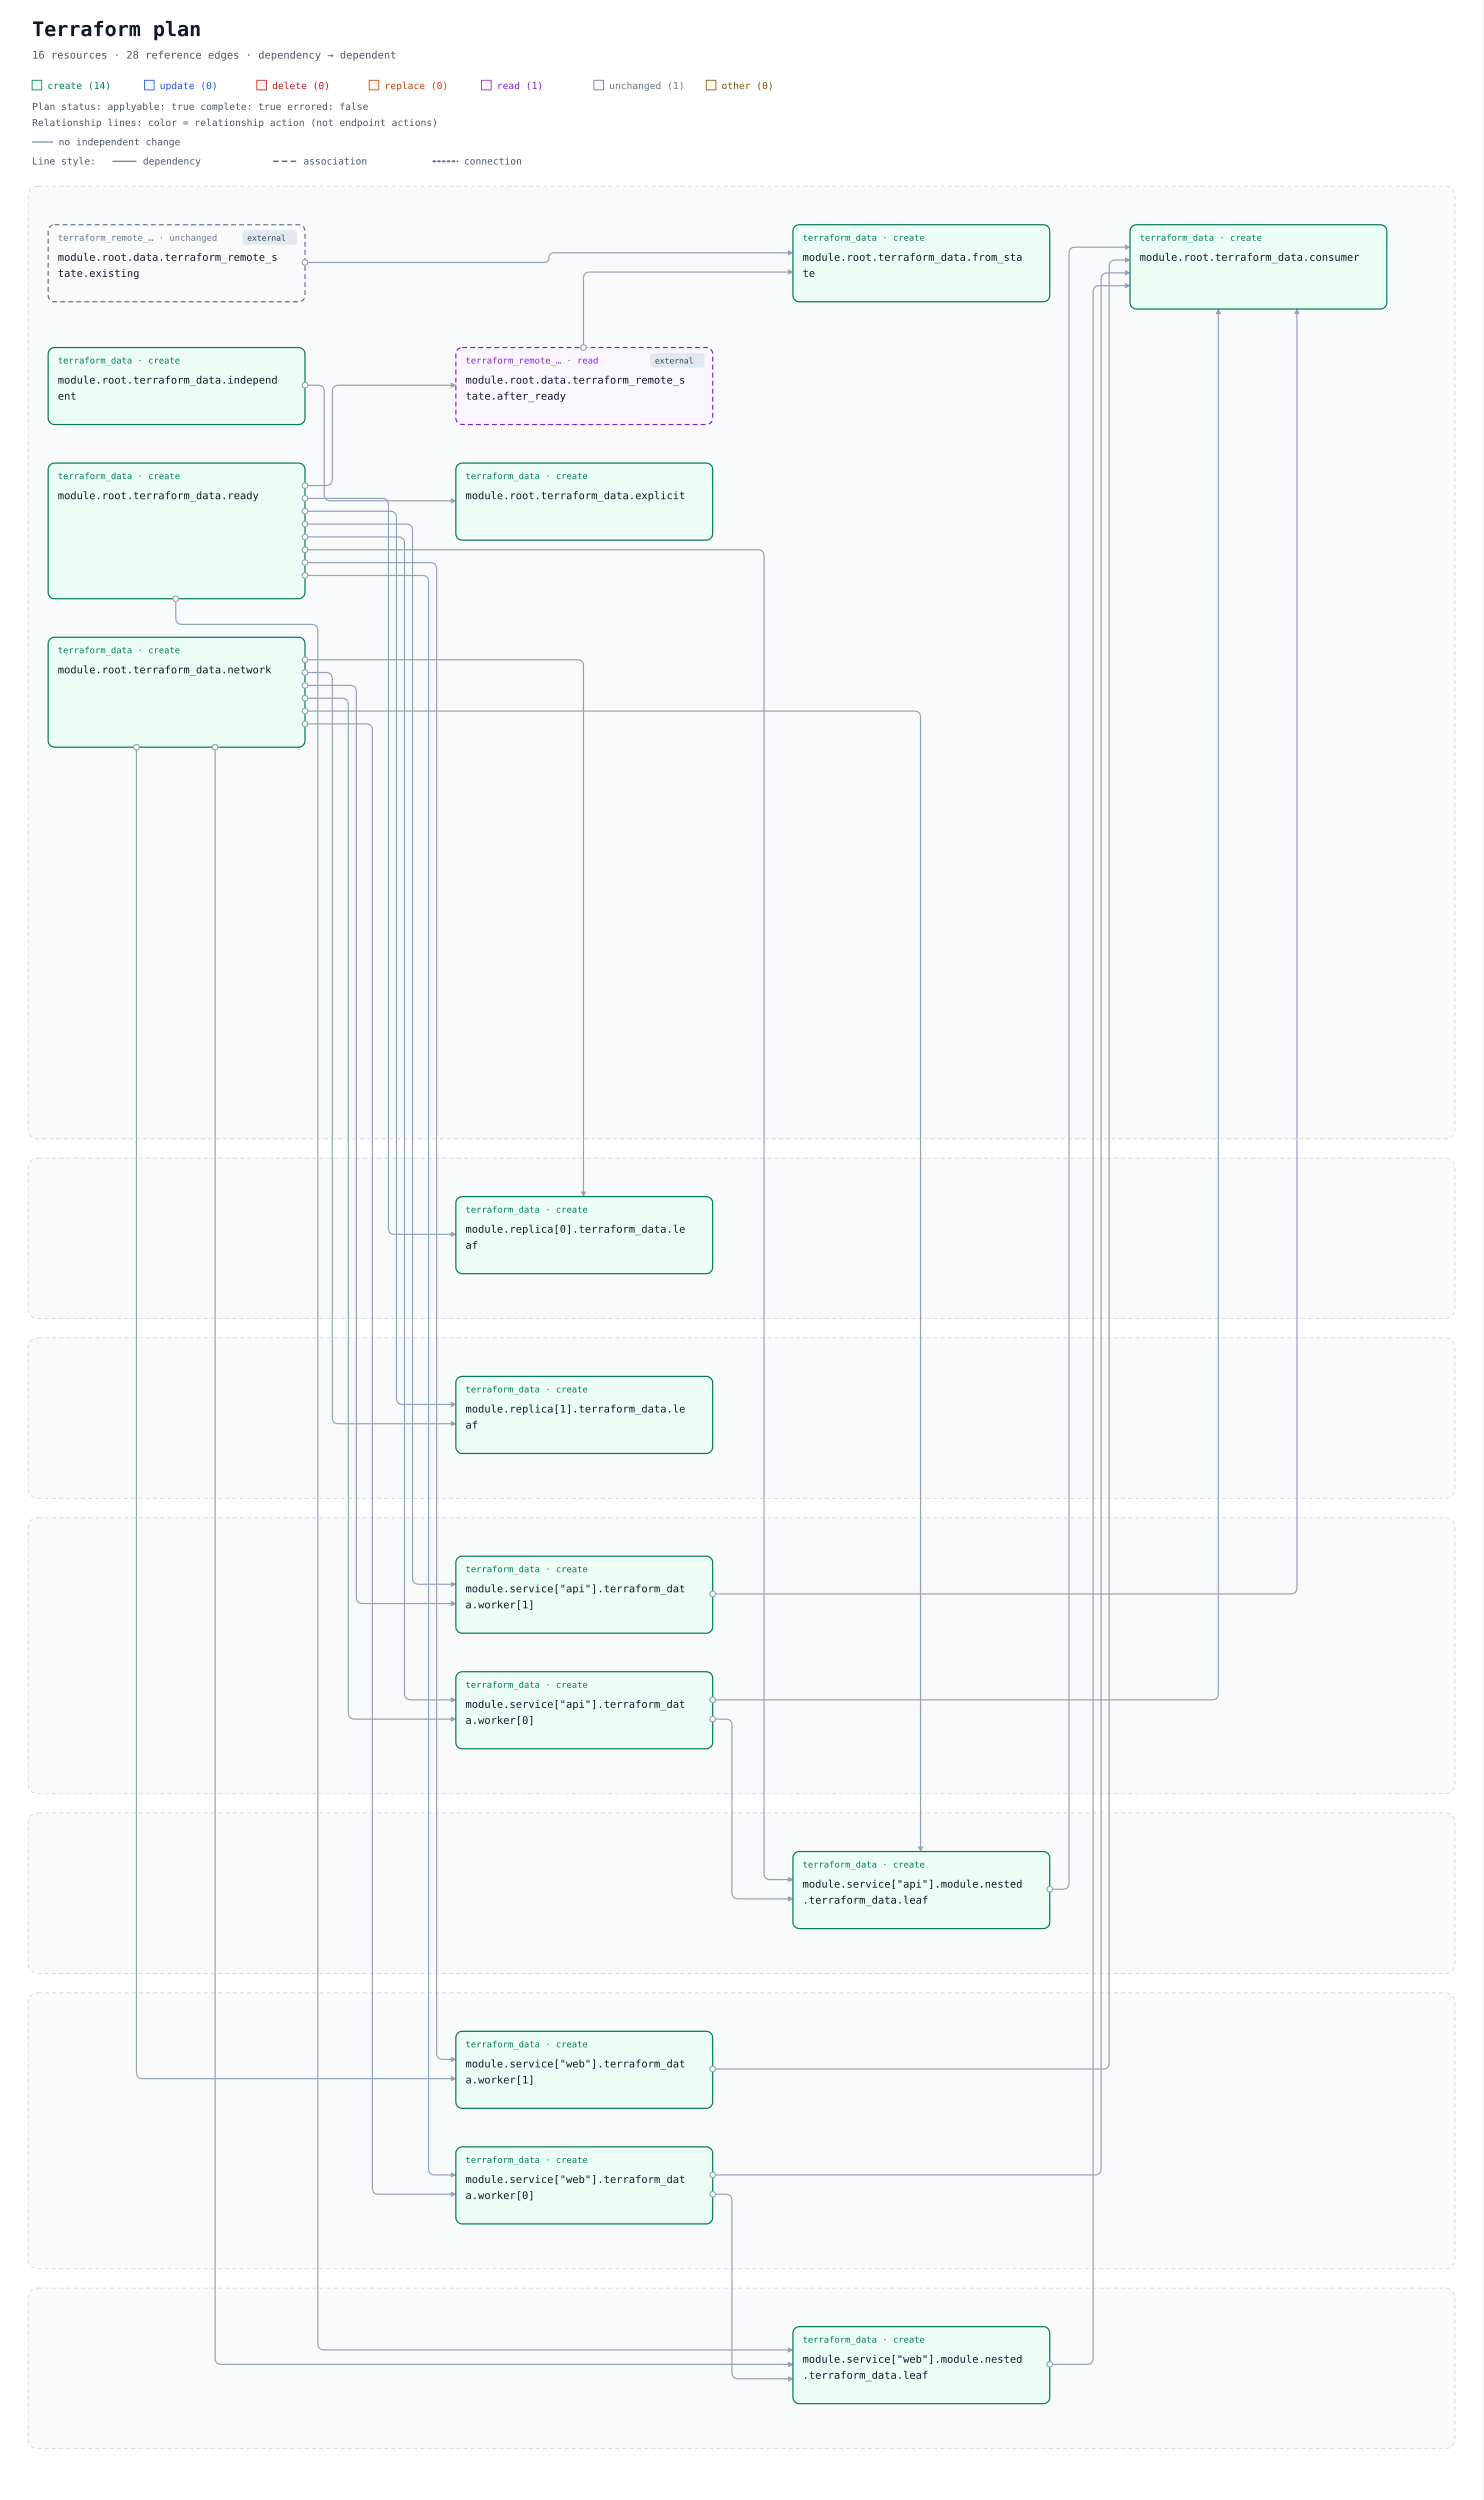
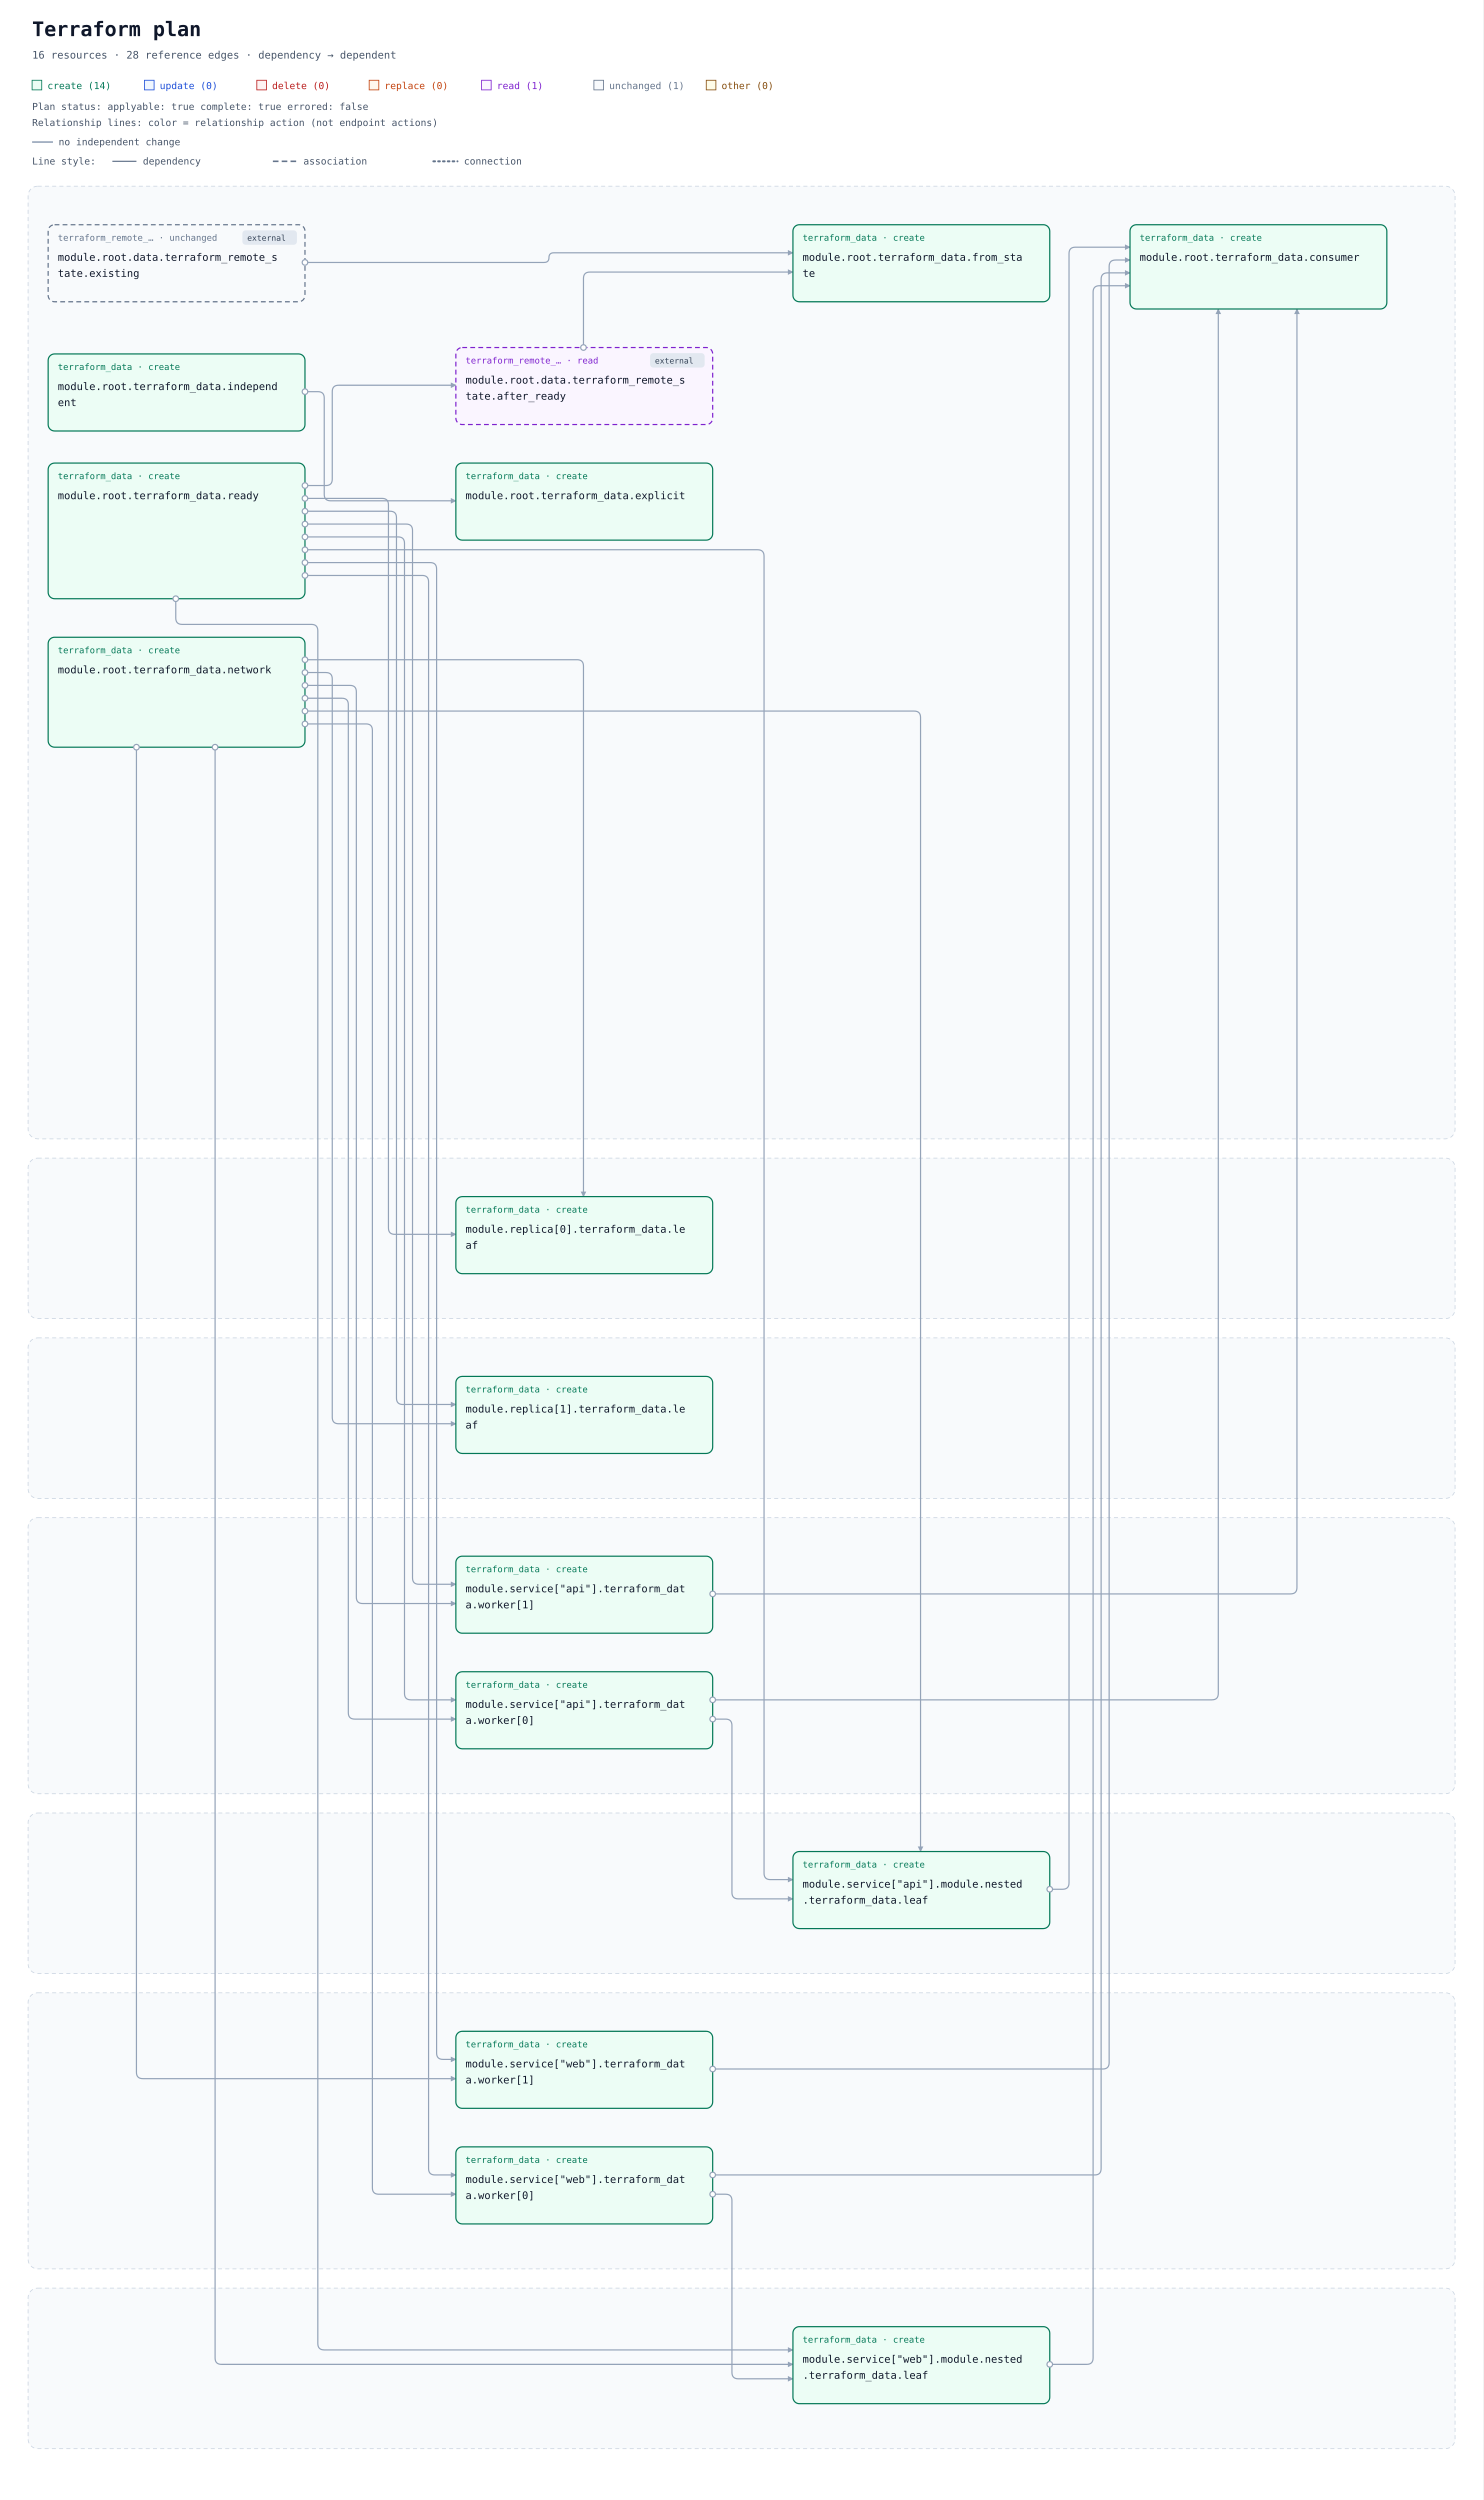
<svg xmlns="http://www.w3.org/2000/svg" width="1848" height="3115" viewBox="0 0 1848 3115" role="img" aria-labelledby="title description">
  <defs>
    <marker id="arrow" viewBox="0 0 10 10" refX="9" refY="5" markerWidth="7" markerHeight="7" markerUnits="userSpaceOnUse" orient="auto-start-reverse">
      <path d="M 0 0 L 10 5 L 0 10 z" fill="#94a3b8" />
    </marker>
  </defs>
  <rect width="100%" height="100%" fill="#ffffff" />
  <g font-family="ui-monospace, SFMono-Regular, Consolas, monospace">
    <text x="40" y="45" font-size="25" font-weight="700" fill="#0f172a">Terraform plan</text>
    <text x="40" y="73" font-size="13" fill="#475569">16 resources · 28 reference edges · dependency → dependent</text>
    <rect x="40" y="100" width="12" height="12" fill="#ecfdf5" stroke="#047857" />
    <text x="59" y="111" font-size="12" fill="#047857">create (14)</text>
    <rect x="180" y="100" width="12" height="12" fill="#eff6ff" stroke="#1d4ed8" />
    <text x="199" y="111" font-size="12" fill="#1d4ed8">update (0)</text>
    <rect x="320" y="100" width="12" height="12" fill="#fef2f2" stroke="#b91c1c" />
    <text x="339" y="111" font-size="12" fill="#b91c1c">delete (0)</text>
    <rect x="460" y="100" width="12" height="12" fill="#fff7ed" stroke="#c2410c" />
    <text x="479" y="111" font-size="12" fill="#c2410c">replace (0)</text>
    <rect x="600" y="100" width="12" height="12" fill="#faf5ff" stroke="#7e22ce" />
    <text x="619" y="111" font-size="12" fill="#7e22ce">read (1)</text>
    <rect x="740" y="100" width="12" height="12" fill="#f8fafc" stroke="#64748b" />
    <text x="759" y="111" font-size="12" fill="#64748b">unchanged (1)</text>
    <rect x="880" y="100" width="12" height="12" fill="#fefce8" stroke="#854d0e" />
    <text x="899" y="111" font-size="12" fill="#854d0e">other (0)</text>
    <g id="plan-status" data-plan-applyable="true" data-plan-complete="true" data-plan-errored="false">
      <text x="40" y="137" font-size="12" fill="#475569">Plan status: applyable: true complete: true errored: false</text>
    </g>
    <g id="relationship-legend" font-size="12" fill="#475569">
      <text x="40" y="157">Relationship lines: color = relationship action (not endpoint actions)</text>
      <path d="M 40 177 H 66" stroke="#94a3b8" stroke-width="2" />
      <text x="73" y="181">no independent change</text>
      <text x="40" y="205">Line style:</text>
      <path d="M 140 201 H 170" stroke="#64748b" stroke-width="1.5" />
      <text x="178" y="205">dependency</text>
      <path d="M 340 201 H 370" stroke="#64748b" stroke-width="2" stroke-dasharray="7 4" />
      <text x="378" y="205">association</text>
      <path d="M 540 201 H 570" stroke="#64748b" stroke-width="2.5" stroke-dasharray="2 4" stroke-linecap="round" />
      <text x="578" y="205">connection</text>
    </g>
    <g transform="translate(0 72)">
      <g data-architecture="true" transform="translate(0 0)">
        <rect x="35" y="160" width="1778" height="1187" rx="12" fill="#f8fafc" stroke="#cbd5e1" stroke-dasharray="5 4" />
        <text x="52" y="185" font-size="13" font-weight="700" fill="#475569" />
        <rect x="35" y="1371" width="1778" height="200" rx="12" fill="#f8fafc" stroke="#cbd5e1" stroke-dasharray="5 4" />
        <text x="52" y="1396" font-size="13" font-weight="700" fill="#475569" />
        <rect x="35" y="1595" width="1778" height="200" rx="12" fill="#f8fafc" stroke="#cbd5e1" stroke-dasharray="5 4" />
        <text x="52" y="1620" font-size="13" font-weight="700" fill="#475569" />
        <rect x="35" y="1819" width="1778" height="344" rx="12" fill="#f8fafc" stroke="#cbd5e1" stroke-dasharray="5 4" />
        <text x="52" y="1844" font-size="13" font-weight="700" fill="#475569" />
        <rect x="35" y="2187" width="1778" height="200" rx="12" fill="#f8fafc" stroke="#cbd5e1" stroke-dasharray="5 4" />
        <text x="52" y="2212" font-size="13" font-weight="700" fill="#475569" />
        <rect x="35" y="2411" width="1778" height="344" rx="12" fill="#f8fafc" stroke="#cbd5e1" stroke-dasharray="5 4" />
        <text x="52" y="2436" font-size="13" font-weight="700" fill="#475569" />
        <rect x="35" y="2779" width="1778" height="200" rx="12" fill="#f8fafc" stroke="#cbd5e1" stroke-dasharray="5 4" />
        <text x="52" y="2804" font-size="13" font-weight="700" fill="#475569" />
        <path d="M 727 361 L 727 275 Q 727 267 735 267 L 988 267 " data-edge-kind="dependency" data-directionality="directed" data-source="resource-646174612e7465727261666f726d5f72656d6f74655f73746174652e61667465725f7265616479-current" data-target="resource-7465727261666f726d5f646174612e66726f6d5f7374617465-current" fill="none" stroke="#94a3b8" stroke-width="1.5" stroke-linejoin="round" marker-end="url(#arrow)" />
        <path d="M 380 255 L 678 255 Q 684 255 684 249 L 684 249 Q 684 243 690 243 L 988 243 " data-edge-kind="dependency" data-directionality="directed" data-source="resource-646174612e7465727261666f726d5f72656d6f74655f73746174652e6578697374696e67-current" data-target="resource-7465727261666f726d5f646174612e66726f6d5f7374617465-current" fill="none" stroke="#94a3b8" stroke-width="1.5" stroke-linejoin="round" marker-end="url(#arrow)" />
        <path d="M 1308 2282 L 1324 2282 Q 1332 2282 1332 2274 L 1332 244 Q 1332 236 1340 236 L 1408 236 " data-edge-kind="dependency" data-directionality="directed" data-source="resource-6d6f64756c652e736572766963655b22617069225d2e6d6f64756c652e6e65737465642e7465727261666f726d5f646174612e6c656166-current" data-target="resource-7465727261666f726d5f646174612e636f6e73756d6572-current" fill="none" stroke="#94a3b8" stroke-width="1.5" stroke-linejoin="round" marker-end="url(#arrow)" />
        <path d="M 888 2070 L 904 2070 Q 912 2070 912 2078 L 912 2286 Q 912 2294 920 2294 L 988 2294 " data-edge-kind="dependency" data-directionality="directed" data-source="resource-6d6f64756c652e736572766963655b22617069225d2e7465727261666f726d5f646174612e776f726b65725b305d-current" data-target="resource-6d6f64756c652e736572766963655b22617069225d2e6d6f64756c652e6e65737465642e7465727261666f726d5f646174612e6c656166-current" fill="none" stroke="#94a3b8" stroke-width="1.5" stroke-linejoin="round" marker-end="url(#arrow)" />
        <path d="M 888 2046 L 1510 2046 Q 1518 2046 1518 2038 L 1518 313 " data-edge-kind="dependency" data-directionality="directed" data-source="resource-6d6f64756c652e736572766963655b22617069225d2e7465727261666f726d5f646174612e776f726b65725b305d-current" data-target="resource-7465727261666f726d5f646174612e636f6e73756d6572-current" fill="none" stroke="#94a3b8" stroke-width="1.5" stroke-linejoin="round" marker-end="url(#arrow)" />
        <path d="M 888 1914 L 1608 1914 Q 1616 1914 1616 1906 L 1616 313 " data-edge-kind="dependency" data-directionality="directed" data-source="resource-6d6f64756c652e736572766963655b22617069225d2e7465727261666f726d5f646174612e776f726b65725b315d-current" data-target="resource-7465727261666f726d5f646174612e636f6e73756d6572-current" fill="none" stroke="#94a3b8" stroke-width="1.5" stroke-linejoin="round" marker-end="url(#arrow)" />
        <path d="M 1308 2874 L 1354 2874 Q 1362 2874 1362 2866 L 1362 292 Q 1362 284 1370 284 L 1408 284 " data-edge-kind="dependency" data-directionality="directed" data-source="resource-6d6f64756c652e736572766963655b22776562225d2e6d6f64756c652e6e65737465642e7465727261666f726d5f646174612e6c656166-current" data-target="resource-7465727261666f726d5f646174612e636f6e73756d6572-current" fill="none" stroke="#94a3b8" stroke-width="1.5" stroke-linejoin="round" marker-end="url(#arrow)" />
        <path d="M 888 2662 L 904 2662 Q 912 2662 912 2670 L 912 2884 Q 912 2892 920 2892 L 988 2892 " data-edge-kind="dependency" data-directionality="directed" data-source="resource-6d6f64756c652e736572766963655b22776562225d2e7465727261666f726d5f646174612e776f726b65725b305d-current" data-target="resource-6d6f64756c652e736572766963655b22776562225d2e6d6f64756c652e6e65737465642e7465727261666f726d5f646174612e6c656166-current" fill="none" stroke="#94a3b8" stroke-width="1.5" stroke-linejoin="round" marker-end="url(#arrow)" />
        <path d="M 888 2638 L 1364 2638 Q 1372 2638 1372 2630 L 1372 276 Q 1372 268 1380 268 L 1408 268 " data-edge-kind="dependency" data-directionality="directed" data-source="resource-6d6f64756c652e736572766963655b22776562225d2e7465727261666f726d5f646174612e776f726b65725b305d-current" data-target="resource-7465727261666f726d5f646174612e636f6e73756d6572-current" fill="none" stroke="#94a3b8" stroke-width="1.5" stroke-linejoin="round" marker-end="url(#arrow)" />
        <path d="M 888 2506 L 1374 2506 Q 1382 2506 1382 2498 L 1382 260 Q 1382 252 1390 252 L 1408 252 " data-edge-kind="dependency" data-directionality="directed" data-source="resource-6d6f64756c652e736572766963655b22776562225d2e7465727261666f726d5f646174612e776f726b65725b315d-current" data-target="resource-7465727261666f726d5f646174612e636f6e73756d6572-current" fill="none" stroke="#94a3b8" stroke-width="1.5" stroke-linejoin="round" marker-end="url(#arrow)" />
-         <path d="M 380 408 L 396 408 Q 404 408 404 416 L 404 544 Q 404 552 412 552 L 568 552 " data-edge-kind="dependency" data-directionality="directed" data-source="resource-7465727261666f726d5f646174612e696e646570656e64656e74-current" data-target="resource-7465727261666f726d5f646174612e6578706c69636974-current" fill="none" stroke="#94a3b8" stroke-width="1.5" stroke-linejoin="round" marker-end="url(#arrow)" />
+         <path d="M 380 416 L 396 416 Q 404 416 404 424 L 404 544 Q 404 552 412 552 L 568 552 " data-edge-kind="dependency" data-directionality="directed" data-source="resource-7465727261666f726d5f646174612e696e646570656e64656e74-current" data-target="resource-7465727261666f726d5f646174612e6578706c69636974-current" fill="none" stroke="#94a3b8" stroke-width="1.5" stroke-linejoin="round" marker-end="url(#arrow)" />
        <path d="M 380 750 L 719 750 Q 727 750 727 758 L 727 1419 " data-edge-kind="dependency" data-directionality="directed" data-source="resource-7465727261666f726d5f646174612e6e6574776f726b-current" data-target="resource-6d6f64756c652e7265706c6963615b305d2e7465727261666f726d5f646174612e6c656166-current" fill="none" stroke="#94a3b8" stroke-width="1.5" stroke-linejoin="round" marker-end="url(#arrow)" />
        <path d="M 380 766 L 406 766 Q 414 766 414 774 L 414 1694 Q 414 1702 422 1702 L 568 1702 " data-edge-kind="dependency" data-directionality="directed" data-source="resource-7465727261666f726d5f646174612e6e6574776f726b-current" data-target="resource-6d6f64756c652e7265706c6963615b315d2e7465727261666f726d5f646174612e6c656166-current" fill="none" stroke="#94a3b8" stroke-width="1.5" stroke-linejoin="round" marker-end="url(#arrow)" />
        <path d="M 380 814 L 1139 814 Q 1147 814 1147 822 L 1147 2235 " data-edge-kind="dependency" data-directionality="directed" data-source="resource-7465727261666f726d5f646174612e6e6574776f726b-current" data-target="resource-6d6f64756c652e736572766963655b22617069225d2e6d6f64756c652e6e65737465642e7465727261666f726d5f646174612e6c656166-current" fill="none" stroke="#94a3b8" stroke-width="1.5" stroke-linejoin="round" marker-end="url(#arrow)" />
        <path d="M 380 798 L 426 798 Q 434 798 434 806 L 434 2062 Q 434 2070 442 2070 L 568 2070 " data-edge-kind="dependency" data-directionality="directed" data-source="resource-7465727261666f726d5f646174612e6e6574776f726b-current" data-target="resource-6d6f64756c652e736572766963655b22617069225d2e7465727261666f726d5f646174612e776f726b65725b305d-current" fill="none" stroke="#94a3b8" stroke-width="1.5" stroke-linejoin="round" marker-end="url(#arrow)" />
        <path d="M 380 782 L 436 782 Q 444 782 444 790 L 444 1918 Q 444 1926 452 1926 L 568 1926 " data-edge-kind="dependency" data-directionality="directed" data-source="resource-7465727261666f726d5f646174612e6e6574776f726b-current" data-target="resource-6d6f64756c652e736572766963655b22617069225d2e7465727261666f726d5f646174612e776f726b65725b315d-current" fill="none" stroke="#94a3b8" stroke-width="1.5" stroke-linejoin="round" marker-end="url(#arrow)" />
        <path d="M 268 859 L 268 2866 Q 268 2874 276 2874 L 988 2874 " data-edge-kind="dependency" data-directionality="directed" data-source="resource-7465727261666f726d5f646174612e6e6574776f726b-current" data-target="resource-6d6f64756c652e736572766963655b22776562225d2e6d6f64756c652e6e65737465642e7465727261666f726d5f646174612e6c656166-current" fill="none" stroke="#94a3b8" stroke-width="1.5" stroke-linejoin="round" marker-end="url(#arrow)" />
        <path d="M 380 830 L 456 830 Q 464 830 464 838 L 464 2654 Q 464 2662 472 2662 L 568 2662 " data-edge-kind="dependency" data-directionality="directed" data-source="resource-7465727261666f726d5f646174612e6e6574776f726b-current" data-target="resource-6d6f64756c652e736572766963655b22776562225d2e7465727261666f726d5f646174612e776f726b65725b305d-current" fill="none" stroke="#94a3b8" stroke-width="1.5" stroke-linejoin="round" marker-end="url(#arrow)" />
        <path d="M 170 859 L 170 2510 Q 170 2518 178 2518 L 568 2518 " data-edge-kind="dependency" data-directionality="directed" data-source="resource-7465727261666f726d5f646174612e6e6574776f726b-current" data-target="resource-6d6f64756c652e736572766963655b22776562225d2e7465727261666f726d5f646174612e776f726b65725b315d-current" fill="none" stroke="#94a3b8" stroke-width="1.5" stroke-linejoin="round" marker-end="url(#arrow)" />
        <path d="M 380 533 L 406 533 Q 414 533 414 525 L 414 416 Q 414 408 422 408 L 568 408 " data-edge-kind="dependency" data-directionality="directed" data-source="resource-7465727261666f726d5f646174612e7265616479-current" data-target="resource-646174612e7465727261666f726d5f72656d6f74655f73746174652e61667465725f7265616479-current" fill="none" stroke="#94a3b8" stroke-width="1.5" stroke-linejoin="round" marker-end="url(#arrow)" />
        <path d="M 380 549 L 476 549 Q 484 549 484 557 L 484 1458 Q 484 1466 492 1466 L 568 1466 " data-edge-kind="dependency" data-directionality="directed" data-source="resource-7465727261666f726d5f646174612e7265616479-current" data-target="resource-6d6f64756c652e7265706c6963615b305d2e7465727261666f726d5f646174612e6c656166-current" fill="none" stroke="#94a3b8" stroke-width="1.5" stroke-linejoin="round" marker-end="url(#arrow)" />
        <path d="M 380 565 L 486 565 Q 494 565 494 573 L 494 1670 Q 494 1678 502 1678 L 568 1678 " data-edge-kind="dependency" data-directionality="directed" data-source="resource-7465727261666f726d5f646174612e7265616479-current" data-target="resource-6d6f64756c652e7265706c6963615b315d2e7465727261666f726d5f646174612e6c656166-current" fill="none" stroke="#94a3b8" stroke-width="1.5" stroke-linejoin="round" marker-end="url(#arrow)" />
        <path d="M 380 613 L 944 613 Q 952 613 952 621 L 952 2262 Q 952 2270 960 2270 L 988 2270 " data-edge-kind="dependency" data-directionality="directed" data-source="resource-7465727261666f726d5f646174612e7265616479-current" data-target="resource-6d6f64756c652e736572766963655b22617069225d2e6d6f64756c652e6e65737465642e7465727261666f726d5f646174612e6c656166-current" fill="none" stroke="#94a3b8" stroke-width="1.5" stroke-linejoin="round" marker-end="url(#arrow)" />
        <path d="M 380 597 L 496 597 Q 504 597 504 605 L 504 2038 Q 504 2046 512 2046 L 568 2046 " data-edge-kind="dependency" data-directionality="directed" data-source="resource-7465727261666f726d5f646174612e7265616479-current" data-target="resource-6d6f64756c652e736572766963655b22617069225d2e7465727261666f726d5f646174612e776f726b65725b305d-current" fill="none" stroke="#94a3b8" stroke-width="1.5" stroke-linejoin="round" marker-end="url(#arrow)" />
        <path d="M 380 581 L 506 581 Q 514 581 514 589 L 514 1894 Q 514 1902 522 1902 L 568 1902 " data-edge-kind="dependency" data-directionality="directed" data-source="resource-7465727261666f726d5f646174612e7265616479-current" data-target="resource-6d6f64756c652e736572766963655b22617069225d2e7465727261666f726d5f646174612e776f726b65725b315d-current" fill="none" stroke="#94a3b8" stroke-width="1.5" stroke-linejoin="round" marker-end="url(#arrow)" />
        <path d="M 219 674 L 219 698 Q 219 706 227 706 L 388 706 Q 396 706 396 714 L 396 2848 Q 396 2856 404 2856 L 988 2856 " data-edge-kind="dependency" data-directionality="directed" data-source="resource-7465727261666f726d5f646174612e7265616479-current" data-target="resource-6d6f64756c652e736572766963655b22776562225d2e6d6f64756c652e6e65737465642e7465727261666f726d5f646174612e6c656166-current" fill="none" stroke="#94a3b8" stroke-width="1.5" stroke-linejoin="round" marker-end="url(#arrow)" />
        <path d="M 380 645 L 526 645 Q 534 645 534 653 L 534 2630 Q 534 2638 542 2638 L 568 2638 " data-edge-kind="dependency" data-directionality="directed" data-source="resource-7465727261666f726d5f646174612e7265616479-current" data-target="resource-6d6f64756c652e736572766963655b22776562225d2e7465727261666f726d5f646174612e776f726b65725b305d-current" fill="none" stroke="#94a3b8" stroke-width="1.5" stroke-linejoin="round" marker-end="url(#arrow)" />
        <path d="M 380 629 L 536 629 Q 544 629 544 637 L 544 2486 Q 544 2494 552 2494 L 568 2494 " data-edge-kind="dependency" data-directionality="directed" data-source="resource-7465727261666f726d5f646174612e7265616479-current" data-target="resource-6d6f64756c652e736572766963655b22776562225d2e7465727261666f726d5f646174612e776f726b65725b315d-current" fill="none" stroke="#94a3b8" stroke-width="1.5" stroke-linejoin="round" marker-end="url(#arrow)" />
        <g id="resource-646174612e7465727261666f726d5f72656d6f74655f73746174652e61667465725f7265616479-current" data-architecture-id="terraform:646174612e7465727261666f726d5f72656d6f74655f73746174652e61667465725f7265616479-current" data-qualified-address="module.root.data.terraform_remote_state.after_ready" data-terraform-address="data.terraform_remote_state.after_ready" data-plan-relevant="true" data-relevant-attributes="[[&quot;outputs&quot;,&quot;network_id&quot;]]" data-action-reason="read_because_dependency_pending">
          <rect x="568" y="361" width="320" height="96" rx="8" fill="#faf5ff" stroke="#7e22ce" stroke-width="1.5" data-mode="data" stroke-dasharray="6 4" />
          <g data-external="true">
            <rect x="810" y="368" width="68" height="18" rx="4" fill="#e2e8f0" />
            <text x="816" y="381" font-size="10" fill="#334155">external</text>
          </g>
          <text x="580" y="381" font-size="11" fill="#7e22ce">terraform_remote_… · read</text>
          <text x="580" y="406" font-size="13" fill="#0f172a">module.root.data.terraform_remote_s</text>
          <text x="580" y="426" font-size="13" fill="#0f172a">tate.after_ready</text>
        </g>
        <g id="resource-646174612e7465727261666f726d5f72656d6f74655f73746174652e6578697374696e67-current" data-architecture-id="terraform:646174612e7465727261666f726d5f72656d6f74655f73746174652e6578697374696e67-current" data-qualified-address="module.root.data.terraform_remote_state.existing" data-terraform-address="data.terraform_remote_state.existing" data-plan-relevant="true" data-relevant-attributes="[[&quot;outputs&quot;,&quot;network_id&quot;]]">
          <rect x="60" y="208" width="320" height="96" rx="8" fill="#f8fafc" stroke="#64748b" stroke-width="1.5" data-mode="data" stroke-dasharray="6 4" />
          <g data-external="true">
            <rect x="302" y="215" width="68" height="18" rx="4" fill="#e2e8f0" />
            <text x="308" y="228" font-size="10" fill="#334155">external</text>
          </g>
          <text x="72" y="228" font-size="11" fill="#64748b">terraform_remote_… · unchanged</text>
          <text x="72" y="253" font-size="13" fill="#0f172a">module.root.data.terraform_remote_s</text>
          <text x="72" y="273" font-size="13" fill="#0f172a">tate.existing</text>
        </g>
        <g id="resource-6d6f64756c652e7265706c6963615b305d2e7465727261666f726d5f646174612e6c656166-current" data-architecture-id="terraform:6d6f64756c652e7265706c6963615b305d2e7465727261666f726d5f646174612e6c656166-current" data-qualified-address="module.replica[0].terraform_data.leaf" data-terraform-address="module.replica[0].terraform_data.leaf" data-plan-relevant="true" data-relevant-attributes="[[&quot;id&quot;]]">
          <rect x="568" y="1419" width="320" height="96" rx="8" fill="#ecfdf5" stroke="#047857" stroke-width="1.5" data-mode="managed" />
          <text x="580" y="1439" font-size="11" fill="#047857">terraform_data · create</text>
          <text x="580" y="1464" font-size="13" fill="#0f172a">module.replica[0].terraform_data.le</text>
          <text x="580" y="1484" font-size="13" fill="#0f172a">af</text>
        </g>
        <g id="resource-6d6f64756c652e7265706c6963615b315d2e7465727261666f726d5f646174612e6c656166-current" data-architecture-id="terraform:6d6f64756c652e7265706c6963615b315d2e7465727261666f726d5f646174612e6c656166-current" data-qualified-address="module.replica[1].terraform_data.leaf" data-terraform-address="module.replica[1].terraform_data.leaf" data-plan-relevant="true" data-relevant-attributes="[[&quot;id&quot;]]">
          <rect x="568" y="1643" width="320" height="96" rx="8" fill="#ecfdf5" stroke="#047857" stroke-width="1.5" data-mode="managed" />
          <text x="580" y="1663" font-size="11" fill="#047857">terraform_data · create</text>
          <text x="580" y="1688" font-size="13" fill="#0f172a">module.replica[1].terraform_data.le</text>
          <text x="580" y="1708" font-size="13" fill="#0f172a">af</text>
        </g>
        <g id="resource-6d6f64756c652e736572766963655b22617069225d2e6d6f64756c652e6e65737465642e7465727261666f726d5f646174612e6c656166-current" data-architecture-id="terraform:6d6f64756c652e736572766963655b22617069225d2e6d6f64756c652e6e65737465642e7465727261666f726d5f646174612e6c656166-current" data-qualified-address="module.service[&quot;api&quot;].module.nested.terraform_data.leaf" data-terraform-address="module.service[&quot;api&quot;].module.nested.terraform_data.leaf" data-plan-relevant="true" data-relevant-attributes="[[&quot;id&quot;]]">
          <rect x="988" y="2235" width="320" height="96" rx="8" fill="#ecfdf5" stroke="#047857" stroke-width="1.5" data-mode="managed" />
          <text x="1000" y="2255" font-size="11" fill="#047857">terraform_data · create</text>
          <text x="1000" y="2280" font-size="13" fill="#0f172a">module.service["api"].module.nested</text>
          <text x="1000" y="2300" font-size="13" fill="#0f172a">.terraform_data.leaf</text>
        </g>
        <g id="resource-6d6f64756c652e736572766963655b22617069225d2e7465727261666f726d5f646174612e776f726b65725b305d-current" data-architecture-id="terraform:6d6f64756c652e736572766963655b22617069225d2e7465727261666f726d5f646174612e776f726b65725b305d-current" data-qualified-address="module.service[&quot;api&quot;].terraform_data.worker[0]" data-terraform-address="module.service[&quot;api&quot;].terraform_data.worker[0]" data-plan-relevant="true" data-relevant-attributes="[[&quot;id&quot;]]">
          <rect x="568" y="2011" width="320" height="96" rx="8" fill="#ecfdf5" stroke="#047857" stroke-width="1.5" data-mode="managed" />
          <text x="580" y="2031" font-size="11" fill="#047857">terraform_data · create</text>
          <text x="580" y="2056" font-size="13" fill="#0f172a">module.service["api"].terraform_dat</text>
          <text x="580" y="2076" font-size="13" fill="#0f172a">a.worker[0]</text>
        </g>
        <g id="resource-6d6f64756c652e736572766963655b22617069225d2e7465727261666f726d5f646174612e776f726b65725b315d-current" data-architecture-id="terraform:6d6f64756c652e736572766963655b22617069225d2e7465727261666f726d5f646174612e776f726b65725b315d-current" data-qualified-address="module.service[&quot;api&quot;].terraform_data.worker[1]" data-terraform-address="module.service[&quot;api&quot;].terraform_data.worker[1]">
          <rect x="568" y="1867" width="320" height="96" rx="8" fill="#ecfdf5" stroke="#047857" stroke-width="1.5" data-mode="managed" />
          <text x="580" y="1887" font-size="11" fill="#047857">terraform_data · create</text>
          <text x="580" y="1912" font-size="13" fill="#0f172a">module.service["api"].terraform_dat</text>
          <text x="580" y="1932" font-size="13" fill="#0f172a">a.worker[1]</text>
        </g>
        <g id="resource-6d6f64756c652e736572766963655b22776562225d2e6d6f64756c652e6e65737465642e7465727261666f726d5f646174612e6c656166-current" data-architecture-id="terraform:6d6f64756c652e736572766963655b22776562225d2e6d6f64756c652e6e65737465642e7465727261666f726d5f646174612e6c656166-current" data-qualified-address="module.service[&quot;web&quot;].module.nested.terraform_data.leaf" data-terraform-address="module.service[&quot;web&quot;].module.nested.terraform_data.leaf" data-plan-relevant="true" data-relevant-attributes="[[&quot;id&quot;]]">
          <rect x="988" y="2827" width="320" height="96" rx="8" fill="#ecfdf5" stroke="#047857" stroke-width="1.5" data-mode="managed" />
          <text x="1000" y="2847" font-size="11" fill="#047857">terraform_data · create</text>
          <text x="1000" y="2872" font-size="13" fill="#0f172a">module.service["web"].module.nested</text>
          <text x="1000" y="2892" font-size="13" fill="#0f172a">.terraform_data.leaf</text>
        </g>
        <g id="resource-6d6f64756c652e736572766963655b22776562225d2e7465727261666f726d5f646174612e776f726b65725b305d-current" data-architecture-id="terraform:6d6f64756c652e736572766963655b22776562225d2e7465727261666f726d5f646174612e776f726b65725b305d-current" data-qualified-address="module.service[&quot;web&quot;].terraform_data.worker[0]" data-terraform-address="module.service[&quot;web&quot;].terraform_data.worker[0]" data-plan-relevant="true" data-relevant-attributes="[[&quot;id&quot;]]">
          <rect x="568" y="2603" width="320" height="96" rx="8" fill="#ecfdf5" stroke="#047857" stroke-width="1.5" data-mode="managed" />
          <text x="580" y="2623" font-size="11" fill="#047857">terraform_data · create</text>
          <text x="580" y="2648" font-size="13" fill="#0f172a">module.service["web"].terraform_dat</text>
          <text x="580" y="2668" font-size="13" fill="#0f172a">a.worker[0]</text>
        </g>
        <g id="resource-6d6f64756c652e736572766963655b22776562225d2e7465727261666f726d5f646174612e776f726b65725b315d-current" data-architecture-id="terraform:6d6f64756c652e736572766963655b22776562225d2e7465727261666f726d5f646174612e776f726b65725b315d-current" data-qualified-address="module.service[&quot;web&quot;].terraform_data.worker[1]" data-terraform-address="module.service[&quot;web&quot;].terraform_data.worker[1]">
          <rect x="568" y="2459" width="320" height="96" rx="8" fill="#ecfdf5" stroke="#047857" stroke-width="1.5" data-mode="managed" />
          <text x="580" y="2479" font-size="11" fill="#047857">terraform_data · create</text>
          <text x="580" y="2504" font-size="13" fill="#0f172a">module.service["web"].terraform_dat</text>
          <text x="580" y="2524" font-size="13" fill="#0f172a">a.worker[1]</text>
        </g>
        <g id="resource-7465727261666f726d5f646174612e636f6e73756d6572-current" data-architecture-id="terraform:7465727261666f726d5f646174612e636f6e73756d6572-current" data-qualified-address="module.root.terraform_data.consumer" data-terraform-address="terraform_data.consumer">
          <rect x="1408" y="208" width="320" height="105" rx="8" fill="#ecfdf5" stroke="#047857" stroke-width="1.5" data-mode="managed" />
          <text x="1420" y="228" font-size="11" fill="#047857">terraform_data · create</text>
          <text x="1420" y="253" font-size="13" fill="#0f172a">module.root.terraform_data.consumer</text>
        </g>
        <g id="resource-7465727261666f726d5f646174612e6578706c69636974-current" data-architecture-id="terraform:7465727261666f726d5f646174612e6578706c69636974-current" data-qualified-address="module.root.terraform_data.explicit" data-terraform-address="terraform_data.explicit">
          <rect x="568" y="505" width="320" height="96" rx="8" fill="#ecfdf5" stroke="#047857" stroke-width="1.5" data-mode="managed" />
          <text x="580" y="525" font-size="11" fill="#047857">terraform_data · create</text>
          <text x="580" y="550" font-size="13" fill="#0f172a">module.root.terraform_data.explicit</text>
        </g>
        <g id="resource-7465727261666f726d5f646174612e66726f6d5f7374617465-current" data-architecture-id="terraform:7465727261666f726d5f646174612e66726f6d5f7374617465-current" data-qualified-address="module.root.terraform_data.from_state" data-terraform-address="terraform_data.from_state">
          <rect x="988" y="208" width="320" height="96" rx="8" fill="#ecfdf5" stroke="#047857" stroke-width="1.5" data-mode="managed" />
          <text x="1000" y="228" font-size="11" fill="#047857">terraform_data · create</text>
          <text x="1000" y="253" font-size="13" fill="#0f172a">module.root.terraform_data.from_sta</text>
          <text x="1000" y="273" font-size="13" fill="#0f172a">te</text>
        </g>
        <g id="resource-7465727261666f726d5f646174612e696e646570656e64656e74-current" data-architecture-id="terraform:7465727261666f726d5f646174612e696e646570656e64656e74-current" data-qualified-address="module.root.terraform_data.independent" data-terraform-address="terraform_data.independent">
-           <rect x="60" y="361" width="320" height="96" rx="8" fill="#ecfdf5" stroke="#047857" stroke-width="1.5" data-mode="managed" />
-           <text x="72" y="381" font-size="11" fill="#047857">terraform_data · create</text>
-           <text x="72" y="406" font-size="13" fill="#0f172a">module.root.terraform_data.independ</text>
-           <text x="72" y="426" font-size="13" fill="#0f172a">ent</text>
+           <rect x="60" y="369" width="320" height="96" rx="8" fill="#ecfdf5" stroke="#047857" stroke-width="1.5" data-mode="managed" />
+           <text x="72" y="389" font-size="11" fill="#047857">terraform_data · create</text>
+           <text x="72" y="414" font-size="13" fill="#0f172a">module.root.terraform_data.independ</text>
+           <text x="72" y="434" font-size="13" fill="#0f172a">ent</text>
        </g>
        <g id="resource-7465727261666f726d5f646174612e6e6574776f726b-current" data-architecture-id="terraform:7465727261666f726d5f646174612e6e6574776f726b-current" data-qualified-address="module.root.terraform_data.network" data-terraform-address="terraform_data.network" data-plan-relevant="true" data-relevant-attributes="[[&quot;id&quot;]]">
          <rect x="60" y="722" width="320" height="137" rx="8" fill="#ecfdf5" stroke="#047857" stroke-width="1.5" data-mode="managed" />
          <text x="72" y="742" font-size="11" fill="#047857">terraform_data · create</text>
          <text x="72" y="767" font-size="13" fill="#0f172a">module.root.terraform_data.network</text>
        </g>
        <g id="resource-7465727261666f726d5f646174612e7265616479-current" data-architecture-id="terraform:7465727261666f726d5f646174612e7265616479-current" data-qualified-address="module.root.terraform_data.ready" data-terraform-address="terraform_data.ready" data-plan-relevant="true" data-relevant-attributes="[[&quot;id&quot;]]">
          <rect x="60" y="505" width="320" height="169" rx="8" fill="#ecfdf5" stroke="#047857" stroke-width="1.5" data-mode="managed" />
          <text x="72" y="525" font-size="11" fill="#047857">terraform_data · create</text>
          <text x="72" y="550" font-size="13" fill="#0f172a">module.root.terraform_data.ready</text>
        </g>
        <g data-endpoints="true" data-source="resource-646174612e7465727261666f726d5f72656d6f74655f73746174652e61667465725f7265616479-current" data-target="resource-7465727261666f726d5f646174612e66726f6d5f7374617465-current" aria-hidden="true">
          <circle data-endpoint="source" cx="727" cy="361" r="3.5" fill="#ffffff" stroke="#94a3b8" stroke-width="1.5" />
        </g>
        <g data-endpoints="true" data-source="resource-646174612e7465727261666f726d5f72656d6f74655f73746174652e6578697374696e67-current" data-target="resource-7465727261666f726d5f646174612e66726f6d5f7374617465-current" aria-hidden="true">
          <circle data-endpoint="source" cx="380" cy="255" r="3.5" fill="#ffffff" stroke="#94a3b8" stroke-width="1.5" />
        </g>
        <g data-endpoints="true" data-source="resource-6d6f64756c652e736572766963655b22617069225d2e6d6f64756c652e6e65737465642e7465727261666f726d5f646174612e6c656166-current" data-target="resource-7465727261666f726d5f646174612e636f6e73756d6572-current" aria-hidden="true">
          <circle data-endpoint="source" cx="1308" cy="2282" r="3.5" fill="#ffffff" stroke="#94a3b8" stroke-width="1.5" />
        </g>
        <g data-endpoints="true" data-source="resource-6d6f64756c652e736572766963655b22617069225d2e7465727261666f726d5f646174612e776f726b65725b305d-current" data-target="resource-6d6f64756c652e736572766963655b22617069225d2e6d6f64756c652e6e65737465642e7465727261666f726d5f646174612e6c656166-current" aria-hidden="true">
          <circle data-endpoint="source" cx="888" cy="2070" r="3.5" fill="#ffffff" stroke="#94a3b8" stroke-width="1.5" />
        </g>
        <g data-endpoints="true" data-source="resource-6d6f64756c652e736572766963655b22617069225d2e7465727261666f726d5f646174612e776f726b65725b305d-current" data-target="resource-7465727261666f726d5f646174612e636f6e73756d6572-current" aria-hidden="true">
          <circle data-endpoint="source" cx="888" cy="2046" r="3.5" fill="#ffffff" stroke="#94a3b8" stroke-width="1.5" />
        </g>
        <g data-endpoints="true" data-source="resource-6d6f64756c652e736572766963655b22617069225d2e7465727261666f726d5f646174612e776f726b65725b315d-current" data-target="resource-7465727261666f726d5f646174612e636f6e73756d6572-current" aria-hidden="true">
          <circle data-endpoint="source" cx="888" cy="1914" r="3.5" fill="#ffffff" stroke="#94a3b8" stroke-width="1.5" />
        </g>
        <g data-endpoints="true" data-source="resource-6d6f64756c652e736572766963655b22776562225d2e6d6f64756c652e6e65737465642e7465727261666f726d5f646174612e6c656166-current" data-target="resource-7465727261666f726d5f646174612e636f6e73756d6572-current" aria-hidden="true">
          <circle data-endpoint="source" cx="1308" cy="2874" r="3.5" fill="#ffffff" stroke="#94a3b8" stroke-width="1.5" />
        </g>
        <g data-endpoints="true" data-source="resource-6d6f64756c652e736572766963655b22776562225d2e7465727261666f726d5f646174612e776f726b65725b305d-current" data-target="resource-6d6f64756c652e736572766963655b22776562225d2e6d6f64756c652e6e65737465642e7465727261666f726d5f646174612e6c656166-current" aria-hidden="true">
          <circle data-endpoint="source" cx="888" cy="2662" r="3.5" fill="#ffffff" stroke="#94a3b8" stroke-width="1.5" />
        </g>
        <g data-endpoints="true" data-source="resource-6d6f64756c652e736572766963655b22776562225d2e7465727261666f726d5f646174612e776f726b65725b305d-current" data-target="resource-7465727261666f726d5f646174612e636f6e73756d6572-current" aria-hidden="true">
          <circle data-endpoint="source" cx="888" cy="2638" r="3.5" fill="#ffffff" stroke="#94a3b8" stroke-width="1.5" />
        </g>
        <g data-endpoints="true" data-source="resource-6d6f64756c652e736572766963655b22776562225d2e7465727261666f726d5f646174612e776f726b65725b315d-current" data-target="resource-7465727261666f726d5f646174612e636f6e73756d6572-current" aria-hidden="true">
          <circle data-endpoint="source" cx="888" cy="2506" r="3.5" fill="#ffffff" stroke="#94a3b8" stroke-width="1.5" />
        </g>
        <g data-endpoints="true" data-source="resource-7465727261666f726d5f646174612e696e646570656e64656e74-current" data-target="resource-7465727261666f726d5f646174612e6578706c69636974-current" aria-hidden="true">
-           <circle data-endpoint="source" cx="380" cy="408" r="3.5" fill="#ffffff" stroke="#94a3b8" stroke-width="1.5" />
+           <circle data-endpoint="source" cx="380" cy="416" r="3.5" fill="#ffffff" stroke="#94a3b8" stroke-width="1.5" />
        </g>
        <g data-endpoints="true" data-source="resource-7465727261666f726d5f646174612e6e6574776f726b-current" data-target="resource-6d6f64756c652e7265706c6963615b305d2e7465727261666f726d5f646174612e6c656166-current" aria-hidden="true">
          <circle data-endpoint="source" cx="380" cy="750" r="3.5" fill="#ffffff" stroke="#94a3b8" stroke-width="1.5" />
        </g>
        <g data-endpoints="true" data-source="resource-7465727261666f726d5f646174612e6e6574776f726b-current" data-target="resource-6d6f64756c652e7265706c6963615b315d2e7465727261666f726d5f646174612e6c656166-current" aria-hidden="true">
          <circle data-endpoint="source" cx="380" cy="766" r="3.5" fill="#ffffff" stroke="#94a3b8" stroke-width="1.5" />
        </g>
        <g data-endpoints="true" data-source="resource-7465727261666f726d5f646174612e6e6574776f726b-current" data-target="resource-6d6f64756c652e736572766963655b22617069225d2e6d6f64756c652e6e65737465642e7465727261666f726d5f646174612e6c656166-current" aria-hidden="true">
          <circle data-endpoint="source" cx="380" cy="814" r="3.5" fill="#ffffff" stroke="#94a3b8" stroke-width="1.5" />
        </g>
        <g data-endpoints="true" data-source="resource-7465727261666f726d5f646174612e6e6574776f726b-current" data-target="resource-6d6f64756c652e736572766963655b22617069225d2e7465727261666f726d5f646174612e776f726b65725b305d-current" aria-hidden="true">
          <circle data-endpoint="source" cx="380" cy="798" r="3.5" fill="#ffffff" stroke="#94a3b8" stroke-width="1.5" />
        </g>
        <g data-endpoints="true" data-source="resource-7465727261666f726d5f646174612e6e6574776f726b-current" data-target="resource-6d6f64756c652e736572766963655b22617069225d2e7465727261666f726d5f646174612e776f726b65725b315d-current" aria-hidden="true">
          <circle data-endpoint="source" cx="380" cy="782" r="3.5" fill="#ffffff" stroke="#94a3b8" stroke-width="1.5" />
        </g>
        <g data-endpoints="true" data-source="resource-7465727261666f726d5f646174612e6e6574776f726b-current" data-target="resource-6d6f64756c652e736572766963655b22776562225d2e6d6f64756c652e6e65737465642e7465727261666f726d5f646174612e6c656166-current" aria-hidden="true">
          <circle data-endpoint="source" cx="268" cy="859" r="3.5" fill="#ffffff" stroke="#94a3b8" stroke-width="1.5" />
        </g>
        <g data-endpoints="true" data-source="resource-7465727261666f726d5f646174612e6e6574776f726b-current" data-target="resource-6d6f64756c652e736572766963655b22776562225d2e7465727261666f726d5f646174612e776f726b65725b305d-current" aria-hidden="true">
          <circle data-endpoint="source" cx="380" cy="830" r="3.5" fill="#ffffff" stroke="#94a3b8" stroke-width="1.5" />
        </g>
        <g data-endpoints="true" data-source="resource-7465727261666f726d5f646174612e6e6574776f726b-current" data-target="resource-6d6f64756c652e736572766963655b22776562225d2e7465727261666f726d5f646174612e776f726b65725b315d-current" aria-hidden="true">
          <circle data-endpoint="source" cx="170" cy="859" r="3.5" fill="#ffffff" stroke="#94a3b8" stroke-width="1.5" />
        </g>
        <g data-endpoints="true" data-source="resource-7465727261666f726d5f646174612e7265616479-current" data-target="resource-646174612e7465727261666f726d5f72656d6f74655f73746174652e61667465725f7265616479-current" aria-hidden="true">
          <circle data-endpoint="source" cx="380" cy="533" r="3.5" fill="#ffffff" stroke="#94a3b8" stroke-width="1.5" />
        </g>
        <g data-endpoints="true" data-source="resource-7465727261666f726d5f646174612e7265616479-current" data-target="resource-6d6f64756c652e7265706c6963615b305d2e7465727261666f726d5f646174612e6c656166-current" aria-hidden="true">
          <circle data-endpoint="source" cx="380" cy="549" r="3.5" fill="#ffffff" stroke="#94a3b8" stroke-width="1.5" />
        </g>
        <g data-endpoints="true" data-source="resource-7465727261666f726d5f646174612e7265616479-current" data-target="resource-6d6f64756c652e7265706c6963615b315d2e7465727261666f726d5f646174612e6c656166-current" aria-hidden="true">
          <circle data-endpoint="source" cx="380" cy="565" r="3.5" fill="#ffffff" stroke="#94a3b8" stroke-width="1.5" />
        </g>
        <g data-endpoints="true" data-source="resource-7465727261666f726d5f646174612e7265616479-current" data-target="resource-6d6f64756c652e736572766963655b22617069225d2e6d6f64756c652e6e65737465642e7465727261666f726d5f646174612e6c656166-current" aria-hidden="true">
          <circle data-endpoint="source" cx="380" cy="613" r="3.5" fill="#ffffff" stroke="#94a3b8" stroke-width="1.5" />
        </g>
        <g data-endpoints="true" data-source="resource-7465727261666f726d5f646174612e7265616479-current" data-target="resource-6d6f64756c652e736572766963655b22617069225d2e7465727261666f726d5f646174612e776f726b65725b305d-current" aria-hidden="true">
          <circle data-endpoint="source" cx="380" cy="597" r="3.5" fill="#ffffff" stroke="#94a3b8" stroke-width="1.5" />
        </g>
        <g data-endpoints="true" data-source="resource-7465727261666f726d5f646174612e7265616479-current" data-target="resource-6d6f64756c652e736572766963655b22617069225d2e7465727261666f726d5f646174612e776f726b65725b315d-current" aria-hidden="true">
          <circle data-endpoint="source" cx="380" cy="581" r="3.5" fill="#ffffff" stroke="#94a3b8" stroke-width="1.5" />
        </g>
        <g data-endpoints="true" data-source="resource-7465727261666f726d5f646174612e7265616479-current" data-target="resource-6d6f64756c652e736572766963655b22776562225d2e6d6f64756c652e6e65737465642e7465727261666f726d5f646174612e6c656166-current" aria-hidden="true">
          <circle data-endpoint="source" cx="219" cy="674" r="3.5" fill="#ffffff" stroke="#94a3b8" stroke-width="1.5" />
        </g>
        <g data-endpoints="true" data-source="resource-7465727261666f726d5f646174612e7265616479-current" data-target="resource-6d6f64756c652e736572766963655b22776562225d2e7465727261666f726d5f646174612e776f726b65725b305d-current" aria-hidden="true">
          <circle data-endpoint="source" cx="380" cy="645" r="3.5" fill="#ffffff" stroke="#94a3b8" stroke-width="1.5" />
        </g>
        <g data-endpoints="true" data-source="resource-7465727261666f726d5f646174612e7265616479-current" data-target="resource-6d6f64756c652e736572766963655b22776562225d2e7465727261666f726d5f646174612e776f726b65725b315d-current" aria-hidden="true">
          <circle data-endpoint="source" cx="380" cy="629" r="3.5" fill="#ffffff" stroke="#94a3b8" stroke-width="1.5" />
        </g>
      </g>
    </g>
  </g>
</svg>
